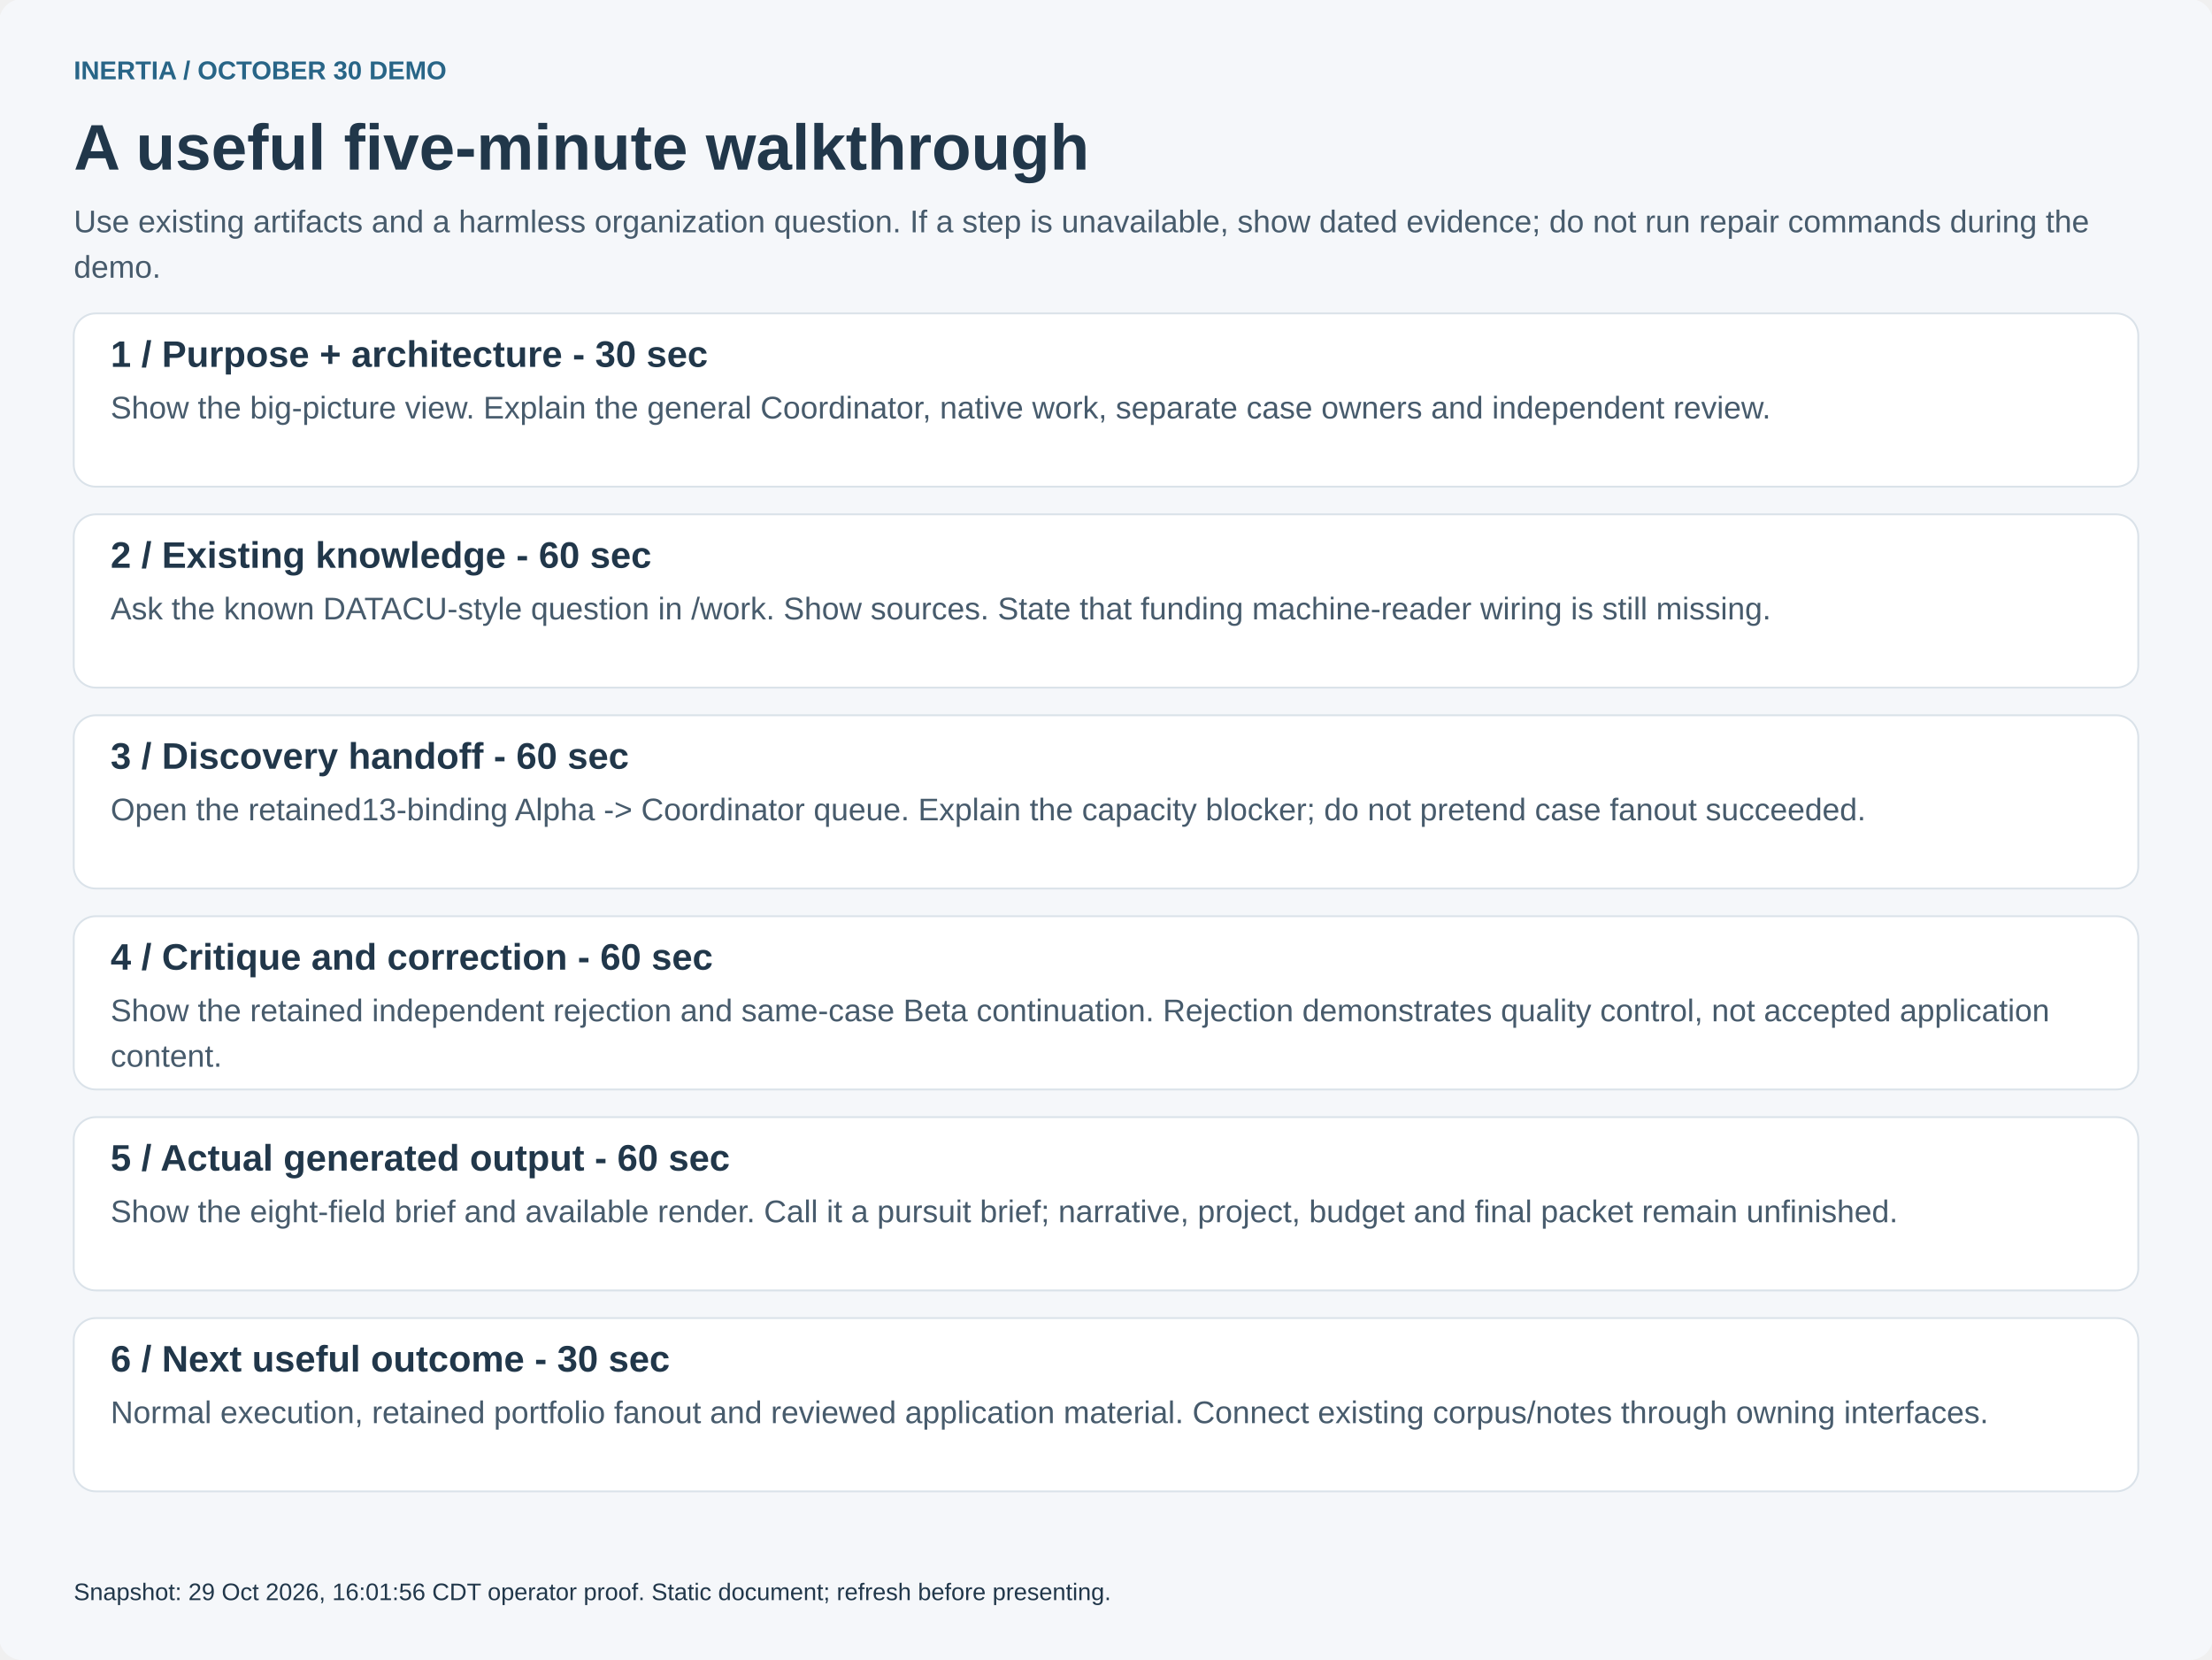
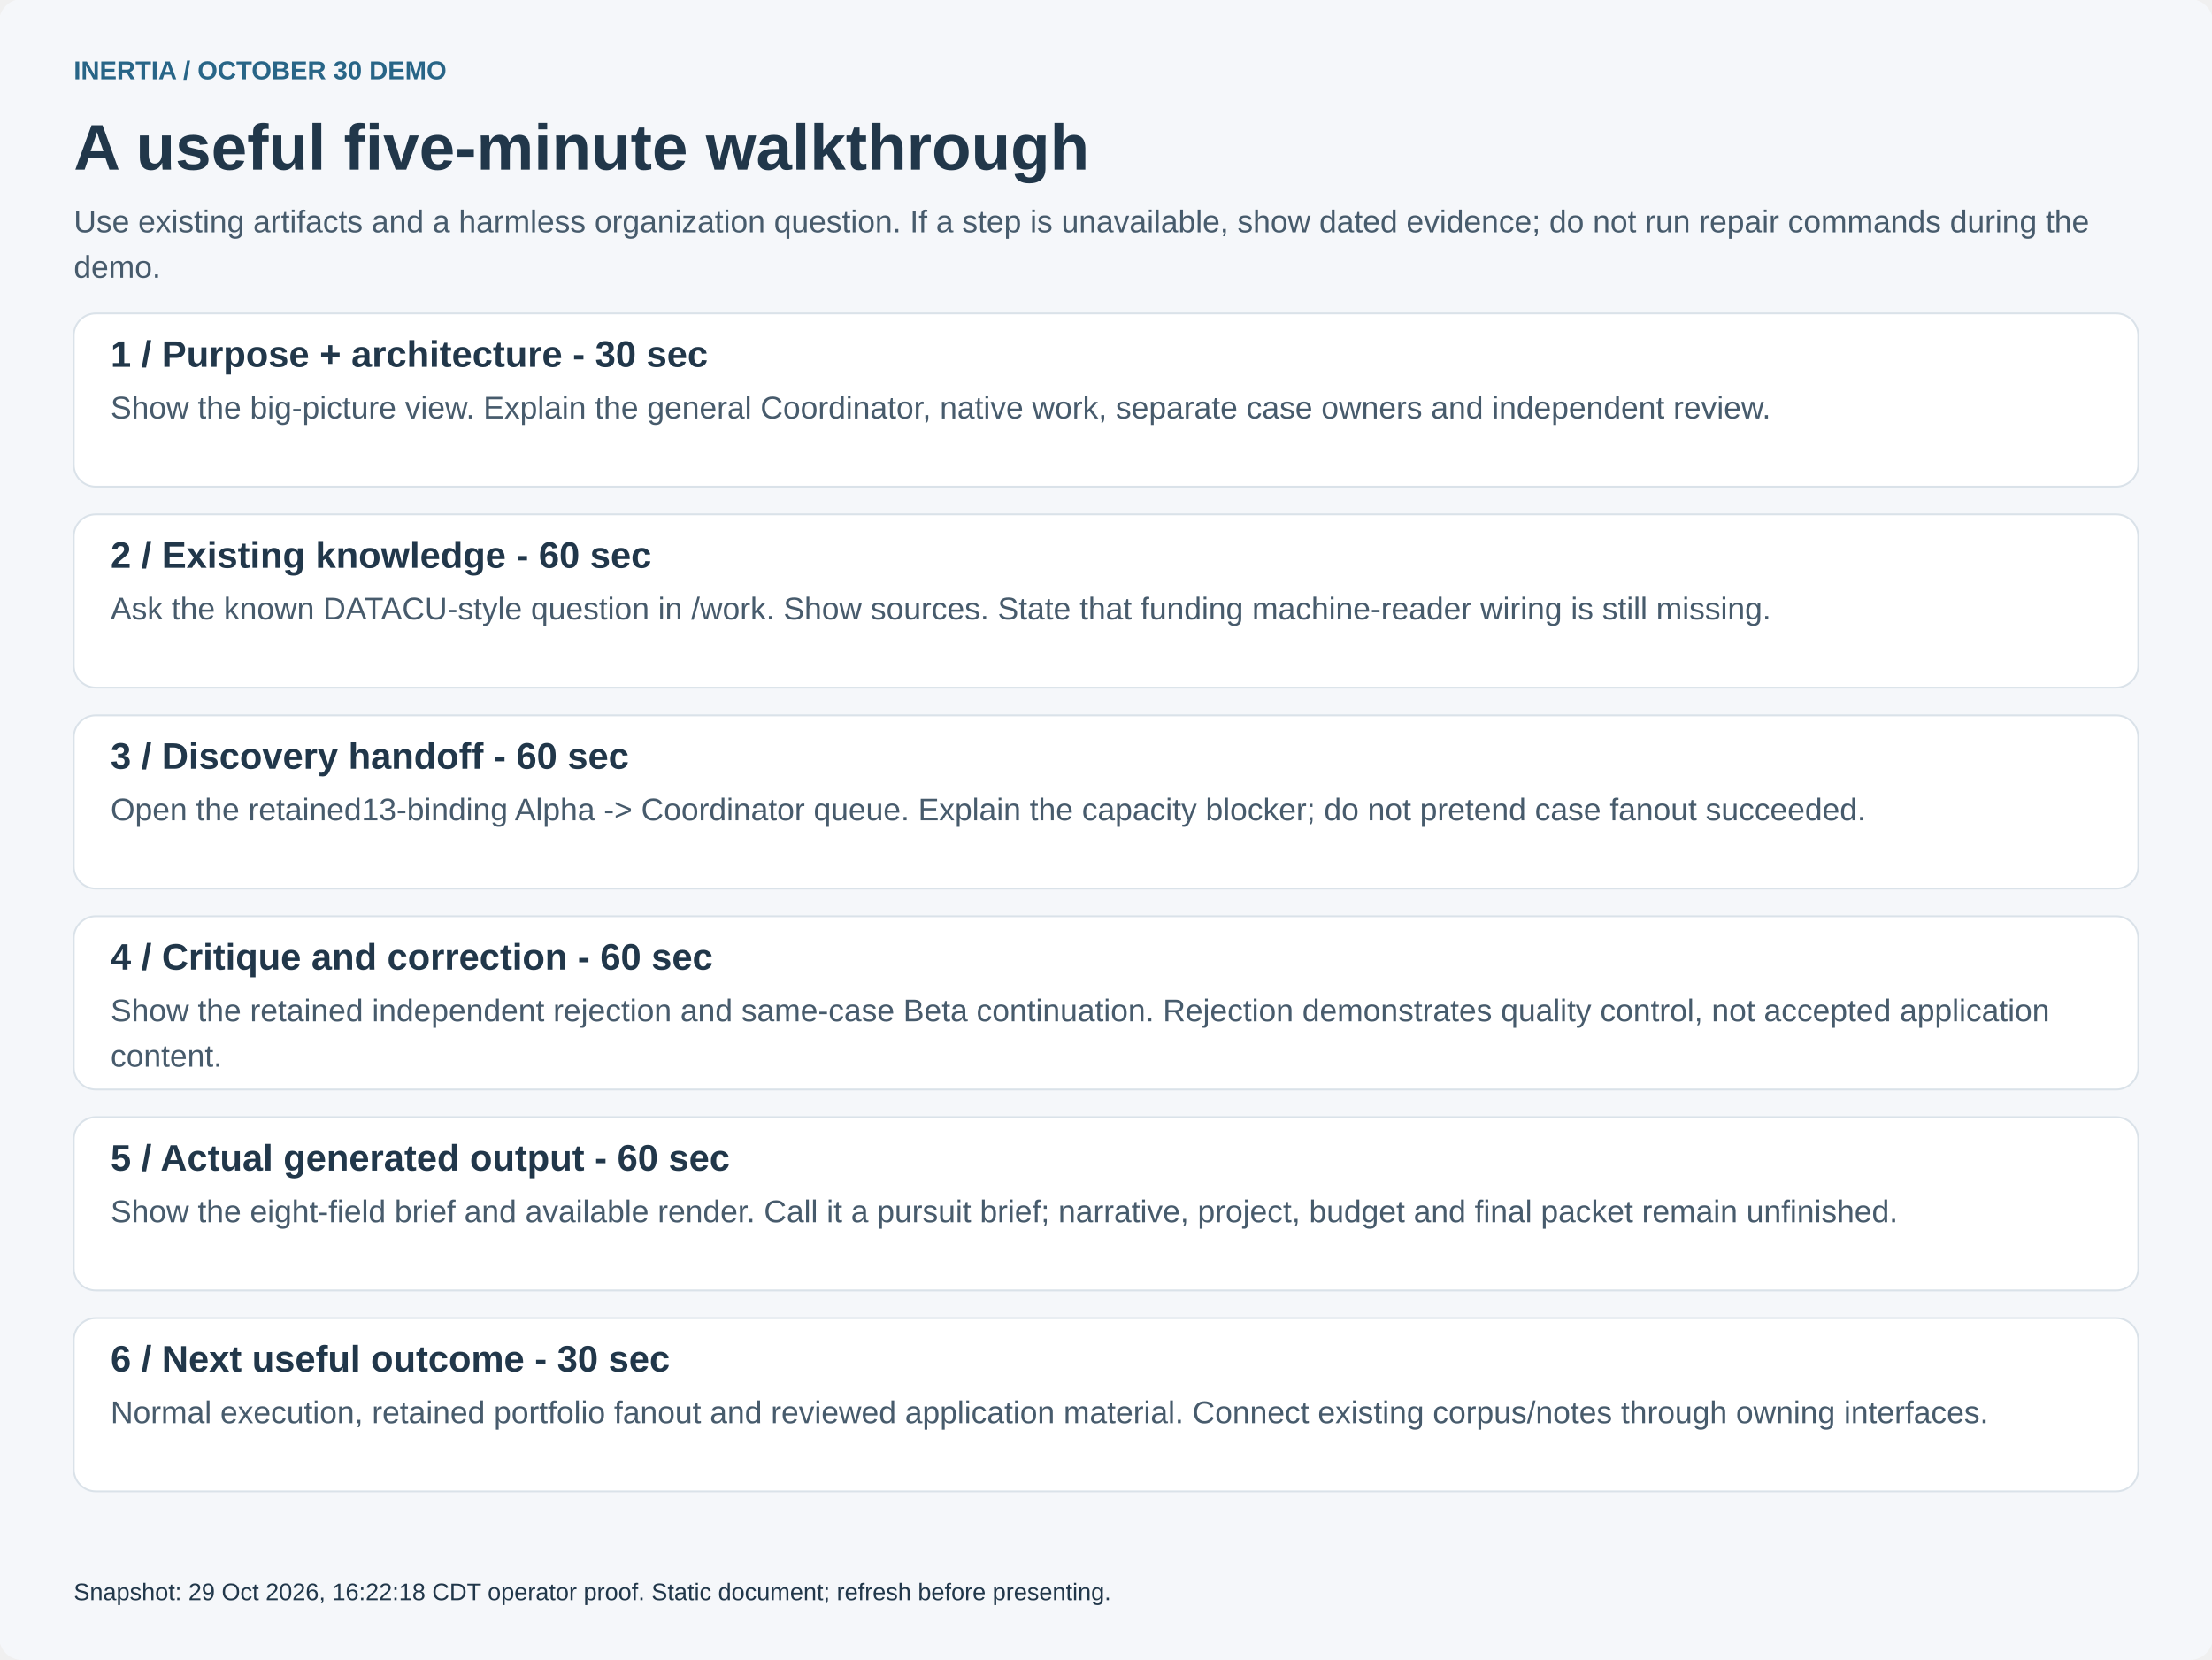
<svg xmlns="http://www.w3.org/2000/svg" width="1200" height="900" viewBox="0 0 1200 900">
  <rect x="0" y="0" width="1200" height="900" rx="12" fill="#f5f7fa" stroke="#f5f7fa" />
  <text x="40" y="43" font-family="Arial,sans-serif" font-size="14" font-weight="700" fill="#286587">INERTIA / OCTOBER 30 DEMO</text>
  <text x="40" y="92" font-family="Arial,sans-serif" font-size="35" font-weight="700" fill="#21374a">A useful five-minute walkthrough</text>
  <text x="40" y="126" font-family="Arial,sans-serif" font-size="17" font-weight="400" fill="#475b6c">Use existing artifacts and a harmless organization question. If a step is unavailable, show dated evidence; do not run repair commands during the</text>
  <text x="40" y="150.65" font-family="Arial,sans-serif" font-size="17" font-weight="400" fill="#475b6c">demo.</text>
  <rect x="40" y="170" width="1120" height="94" rx="12" fill="#ffffff" stroke="#dae2e9" />
  <text x="60" y="199" font-family="Arial,sans-serif" font-size="20" font-weight="700" fill="#21374a">1 / Purpose + architecture - 30 sec</text>
  <text x="60" y="227" font-family="Arial,sans-serif" font-size="17" font-weight="400" fill="#475b6c">Show the big-picture view. Explain the general Coordinator, native work, separate case owners and independent review.</text>
  <rect x="40" y="279" width="1120" height="94" rx="12" fill="#ffffff" stroke="#dae2e9" />
  <text x="60" y="308" font-family="Arial,sans-serif" font-size="20" font-weight="700" fill="#21374a">2 / Existing knowledge - 60 sec</text>
  <text x="60" y="336" font-family="Arial,sans-serif" font-size="17" font-weight="400" fill="#475b6c">Ask the known DATACU-style question in /work. Show sources. State that funding machine-reader wiring is still missing.</text>
  <rect x="40" y="388" width="1120" height="94" rx="12" fill="#ffffff" stroke="#dae2e9" />
  <text x="60" y="417" font-family="Arial,sans-serif" font-size="20" font-weight="700" fill="#21374a">3 / Discovery handoff - 60 sec</text>
  <text x="60" y="445" font-family="Arial,sans-serif" font-size="17" font-weight="400" fill="#475b6c">Open the retained13-binding Alpha -&gt; Coordinator queue. Explain the capacity blocker; do not pretend case fanout succeeded.</text>
  <rect x="40" y="497" width="1120" height="94" rx="12" fill="#ffffff" stroke="#dae2e9" />
  <text x="60" y="526" font-family="Arial,sans-serif" font-size="20" font-weight="700" fill="#21374a">4 / Critique and correction - 60 sec</text>
  <text x="60" y="554" font-family="Arial,sans-serif" font-size="17" font-weight="400" fill="#475b6c">Show the retained independent rejection and same-case Beta continuation. Rejection demonstrates quality control, not accepted application</text>
  <text x="60" y="578.65" font-family="Arial,sans-serif" font-size="17" font-weight="400" fill="#475b6c">content.</text>
  <rect x="40" y="606" width="1120" height="94" rx="12" fill="#ffffff" stroke="#dae2e9" />
  <text x="60" y="635" font-family="Arial,sans-serif" font-size="20" font-weight="700" fill="#21374a">5 / Actual generated output - 60 sec</text>
  <text x="60" y="663" font-family="Arial,sans-serif" font-size="17" font-weight="400" fill="#475b6c">Show the eight-field brief and available render. Call it a pursuit brief; narrative, project, budget and final packet remain unfinished.</text>
  <rect x="40" y="715" width="1120" height="94" rx="12" fill="#ffffff" stroke="#dae2e9" />
  <text x="60" y="744" font-family="Arial,sans-serif" font-size="20" font-weight="700" fill="#21374a">6 / Next useful outcome - 30 sec</text>
  <text x="60" y="772" font-family="Arial,sans-serif" font-size="17" font-weight="400" fill="#475b6c">Normal execution, retained portfolio fanout and reviewed application material. Connect existing corpus/notes through owning interfaces.</text>
-   <text x="40" y="868" font-family="Arial,sans-serif" font-size="13" font-weight="400" fill="#21374a">Snapshot: 29 Oct 2026, 16:01:56 CDT operator proof. Static document; refresh before presenting.</text>
+   <text x="40" y="868" font-family="Arial,sans-serif" font-size="13" font-weight="400" fill="#21374a">Snapshot: 29 Oct 2026, 16:22:18 CDT operator proof. Static document; refresh before presenting.</text>
</svg>
